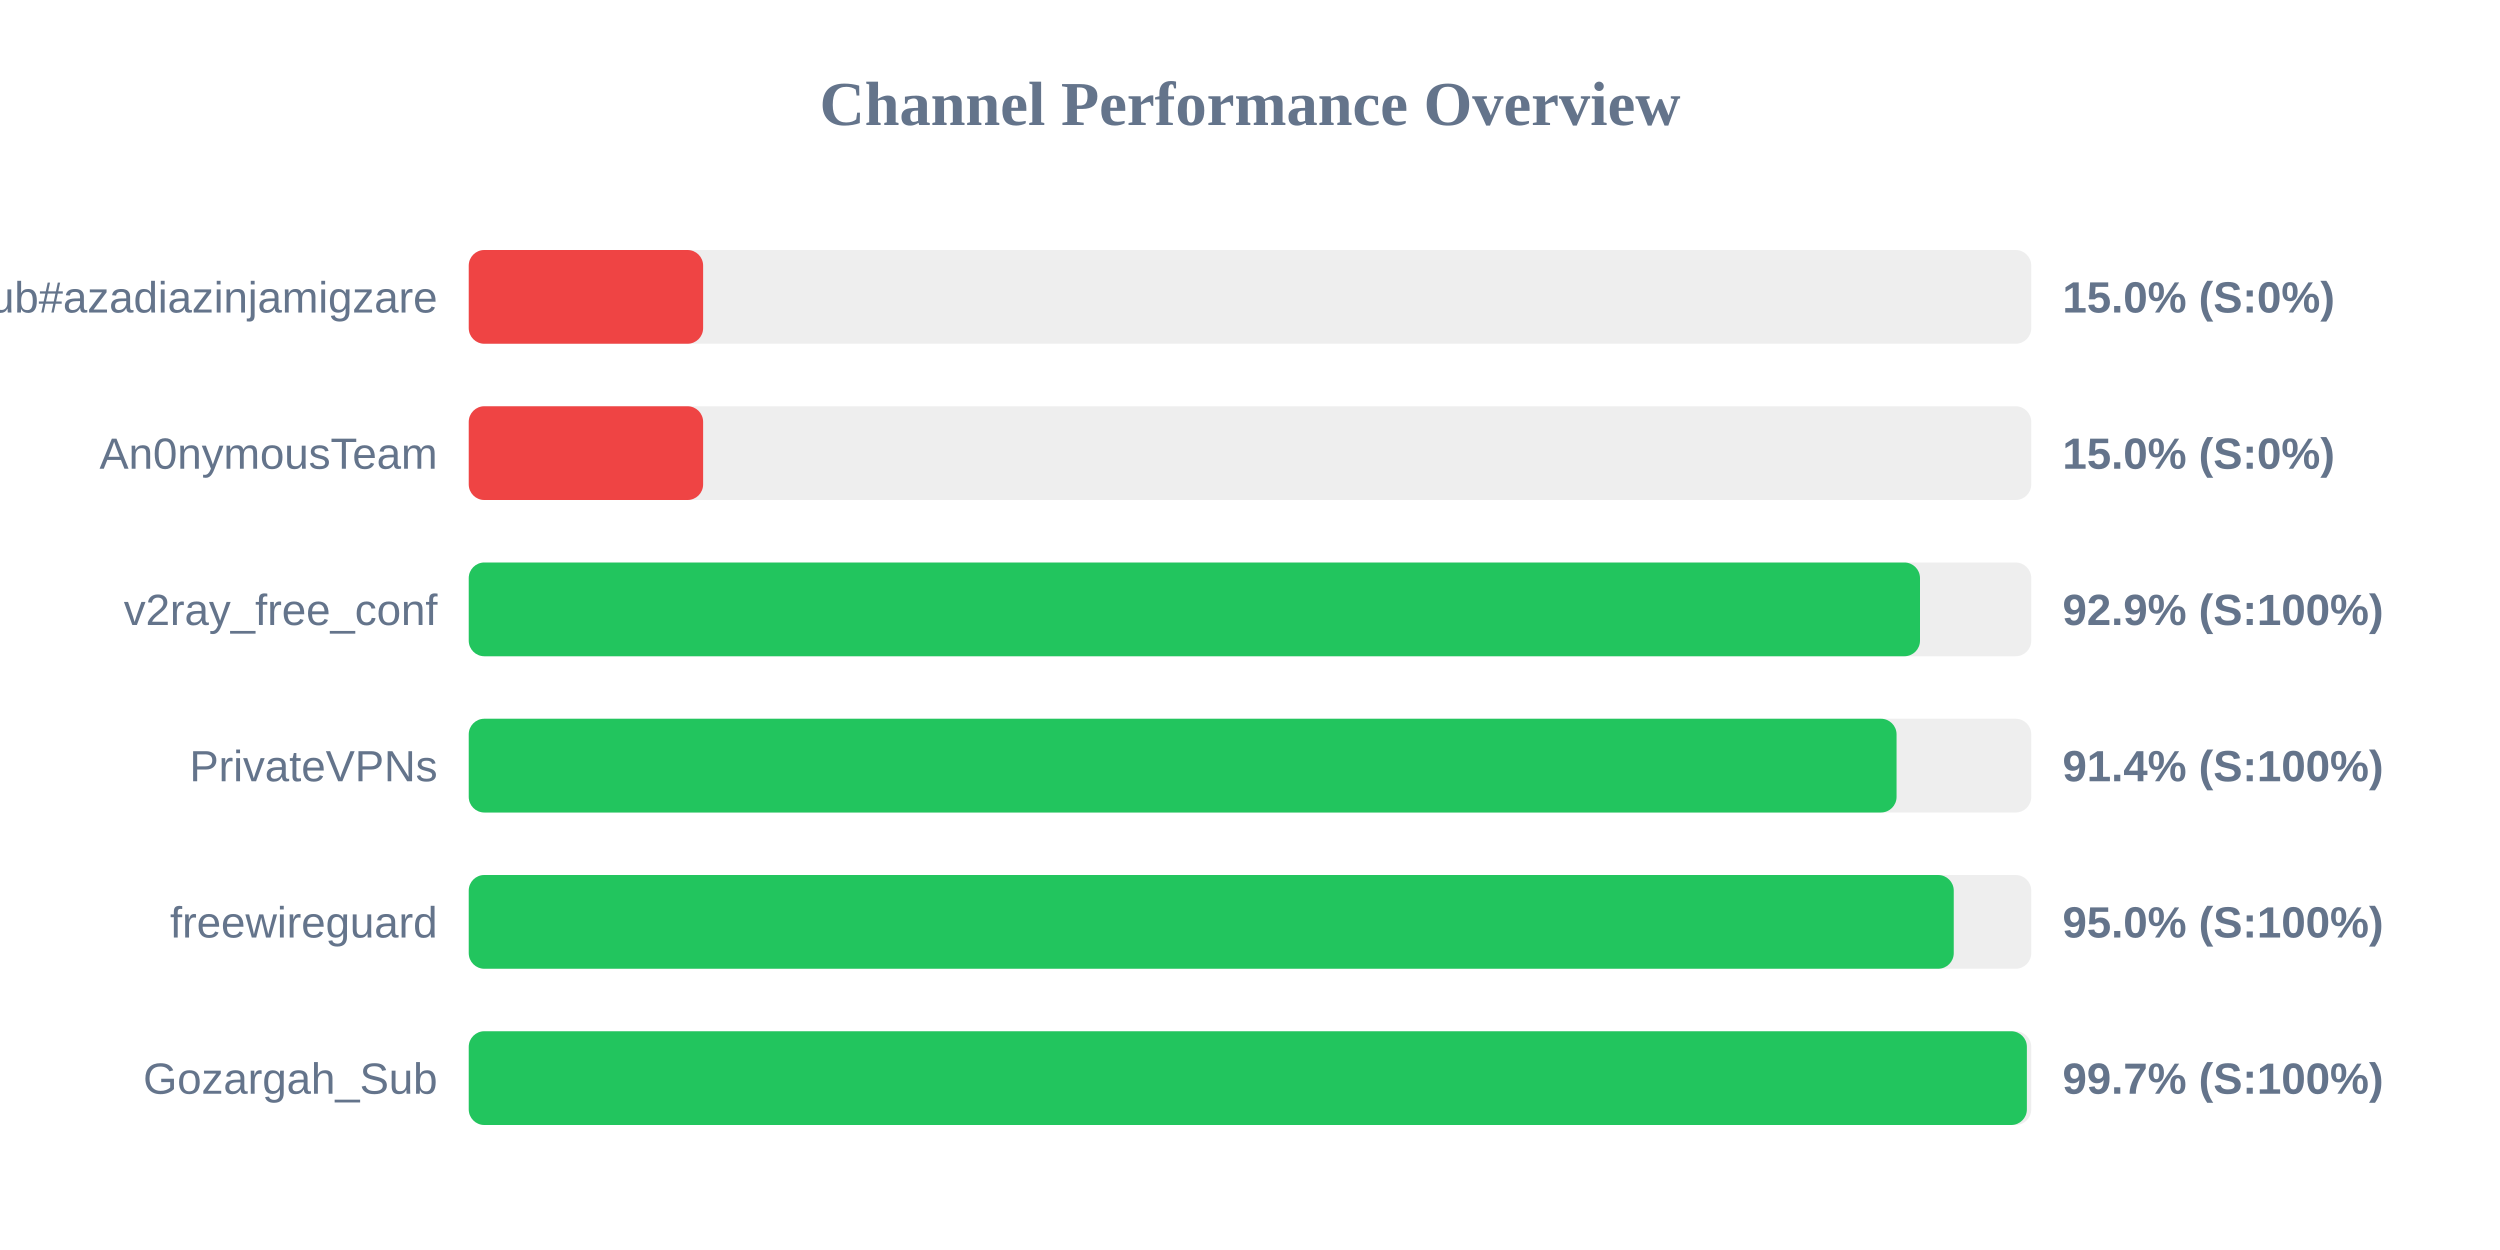
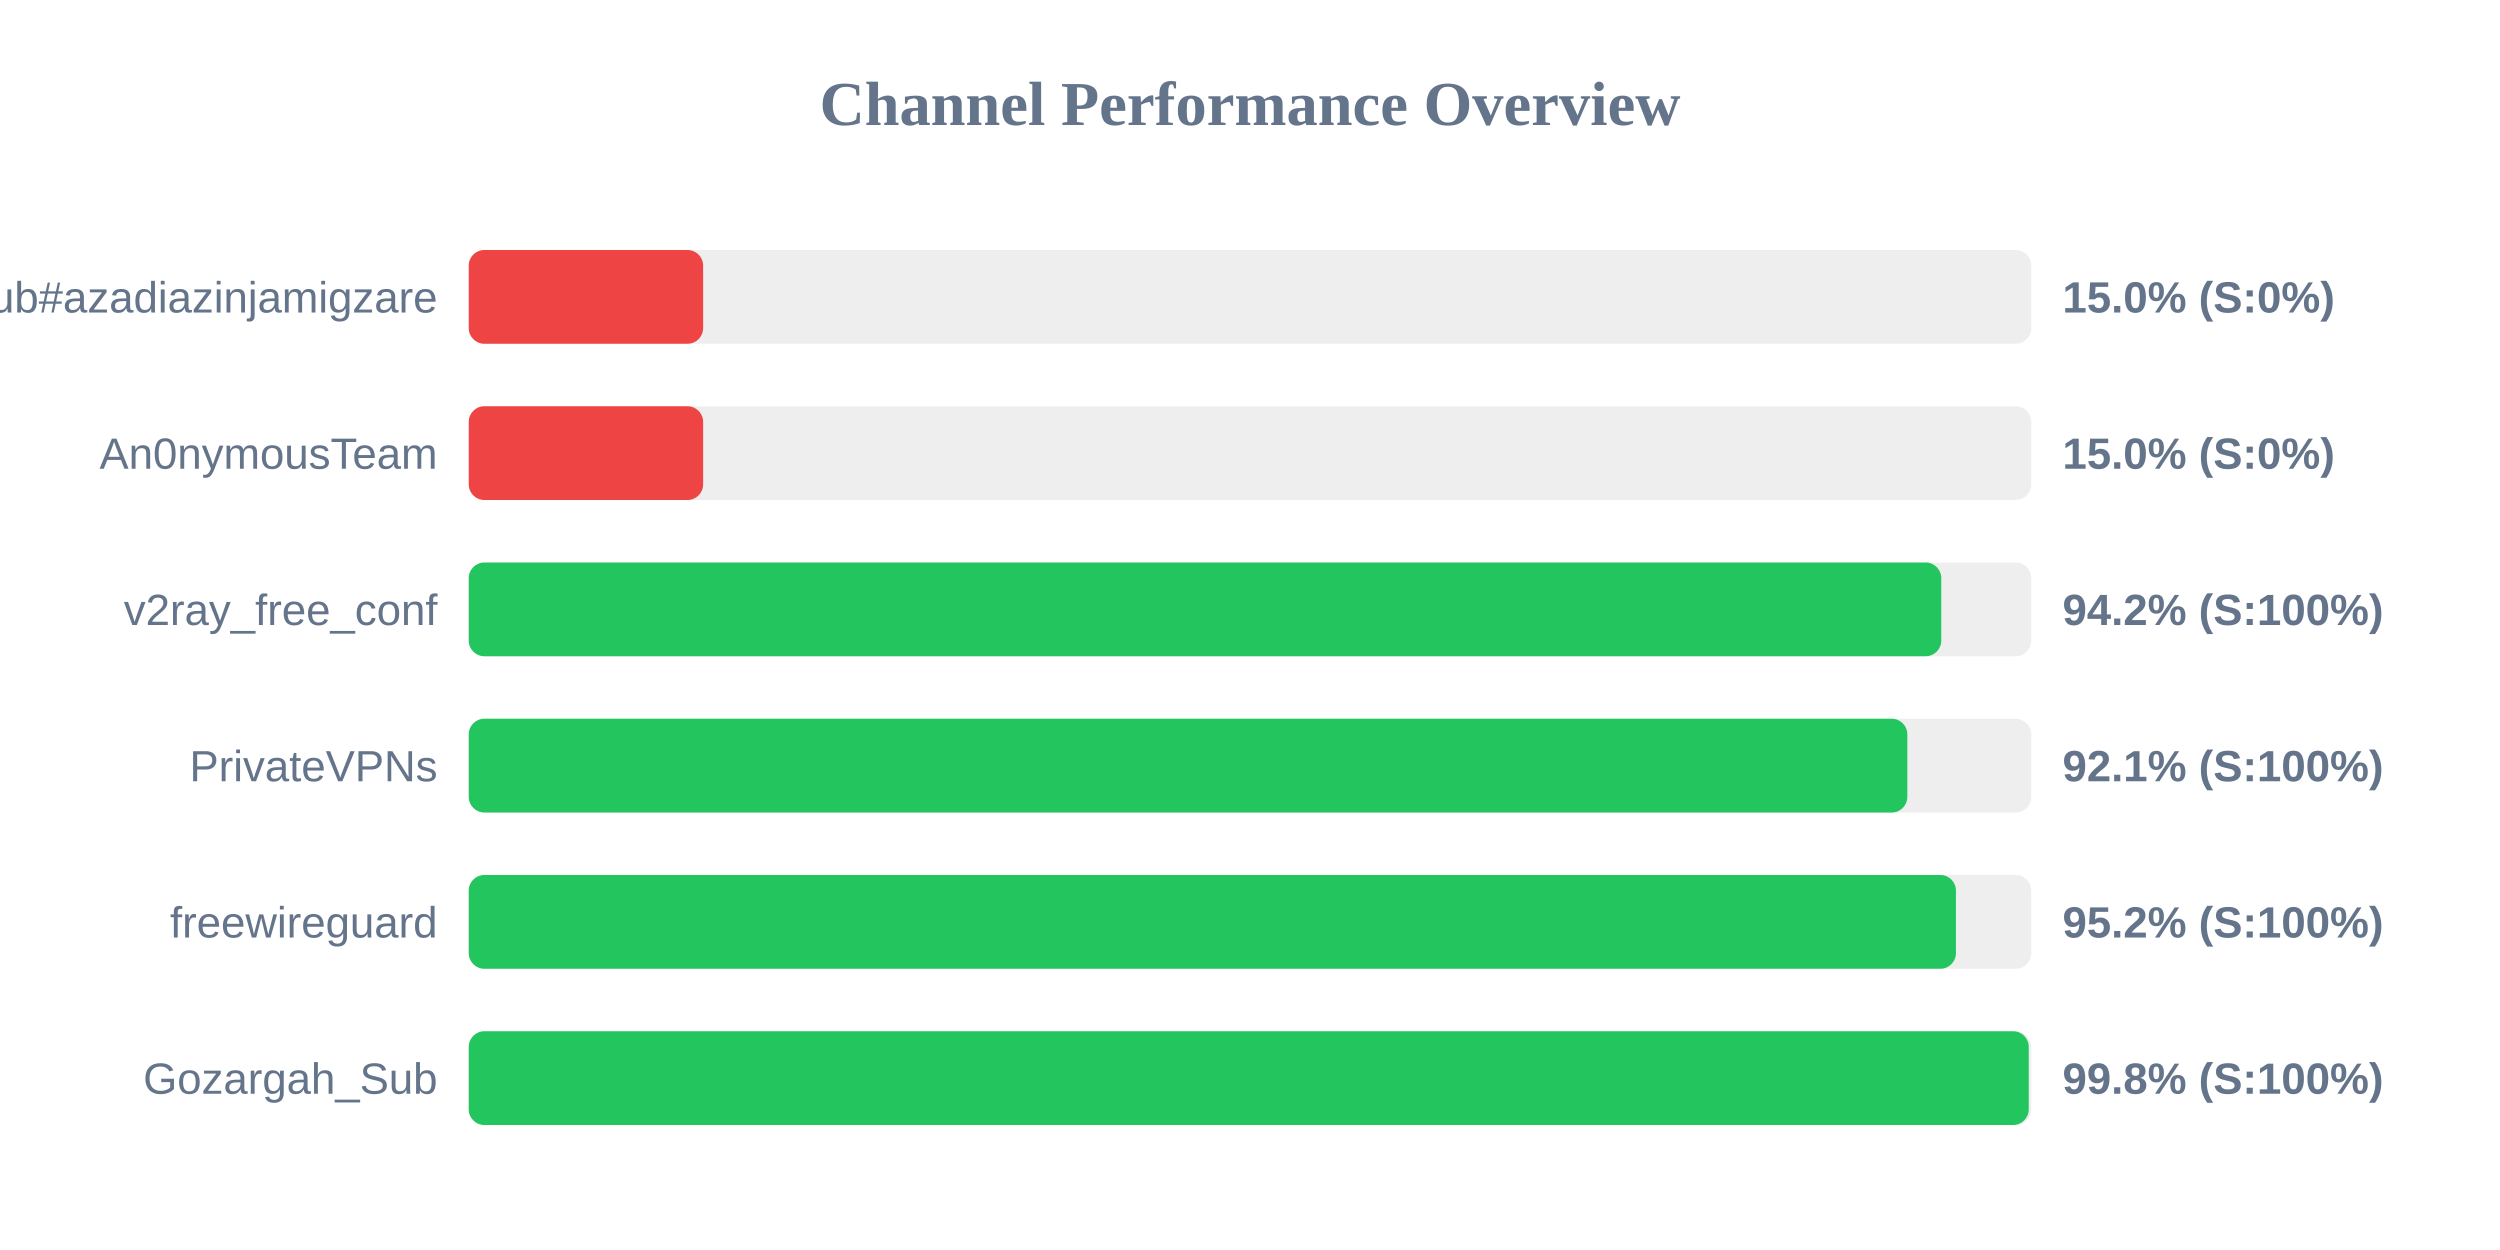
<svg xmlns="http://www.w3.org/2000/svg" width="800" height="400" version="1.1">
  <style>
        .row { font: 14px Arial; fill: #64748b; }
        .score { font: bold 14px Arial; fill: #64748b; }
    </style>
  <text x="400" y="40" text-anchor="middle" font-size="20px" font-weight="bold" fill="#64748b">Channel Performance Overview</text>
  <rect x="150" y="80" width="500" height="30" fill="#eee" rx="5" />
  <rect x="150" y="80" width="75.0" height="30" fill="#ef4444" rx="5" />
  <text x="140" y="100" text-anchor="end" class="row">Sub#azadiazinjamigzare</text>
  <text x="660" y="100" text-anchor="start" class="score">15.0% (S:0%)</text>
  <rect x="150" y="130" width="500" height="30" fill="#eee" rx="5" />
  <rect x="150" y="130" width="75.0" height="30" fill="#ef4444" rx="5" />
  <text x="140" y="150" text-anchor="end" class="row">An0nymousTeam</text>
  <text x="660" y="150" text-anchor="start" class="score">15.0% (S:0%)</text>
  <rect x="150" y="180" width="500" height="30" fill="#eee" rx="5" />
-   <rect x="150" y="180" width="464.4" height="30" fill="#22c55e" rx="5" />
+   <rect x="150" y="180" width="471.2" height="30" fill="#22c55e" rx="5" />
  <text x="140" y="200" text-anchor="end" class="row">v2ray_free_conf</text>
-   <text x="660" y="200" text-anchor="start" class="score">92.9% (S:100%)</text>
+   <text x="660" y="200" text-anchor="start" class="score">94.2% (S:100%)</text>
  <rect x="150" y="230" width="500" height="30" fill="#eee" rx="5" />
-   <rect x="150" y="230" width="456.9" height="30" fill="#22c55e" rx="5" />
+   <rect x="150" y="230" width="460.35" height="30" fill="#22c55e" rx="5" />
  <text x="140" y="250" text-anchor="end" class="row">PrivateVPNs</text>
-   <text x="660" y="250" text-anchor="start" class="score">91.4% (S:100%)</text>
+   <text x="660" y="250" text-anchor="start" class="score">92.1% (S:100%)</text>
  <rect x="150" y="280" width="500" height="30" fill="#eee" rx="5" />
-   <rect x="150" y="280" width="475.2" height="30" fill="#22c55e" rx="5" />
+   <rect x="150" y="280" width="475.9" height="30" fill="#22c55e" rx="5" />
  <text x="140" y="300" text-anchor="end" class="row">freewireguard</text>
-   <text x="660" y="300" text-anchor="start" class="score">95.0% (S:100%)</text>
+   <text x="660" y="300" text-anchor="start" class="score">95.2% (S:100%)</text>
  <rect x="150" y="330" width="500" height="30" fill="#eee" rx="5" />
-   <rect x="150" y="330" width="498.6" height="30" fill="#22c55e" rx="5" />
+   <rect x="150" y="330" width="499.2" height="30" fill="#22c55e" rx="5" />
  <text x="140" y="350" text-anchor="end" class="row">Gozargah_Sub</text>
-   <text x="660" y="350" text-anchor="start" class="score">99.7% (S:100%)</text>
+   <text x="660" y="350" text-anchor="start" class="score">99.8% (S:100%)</text>
</svg>
